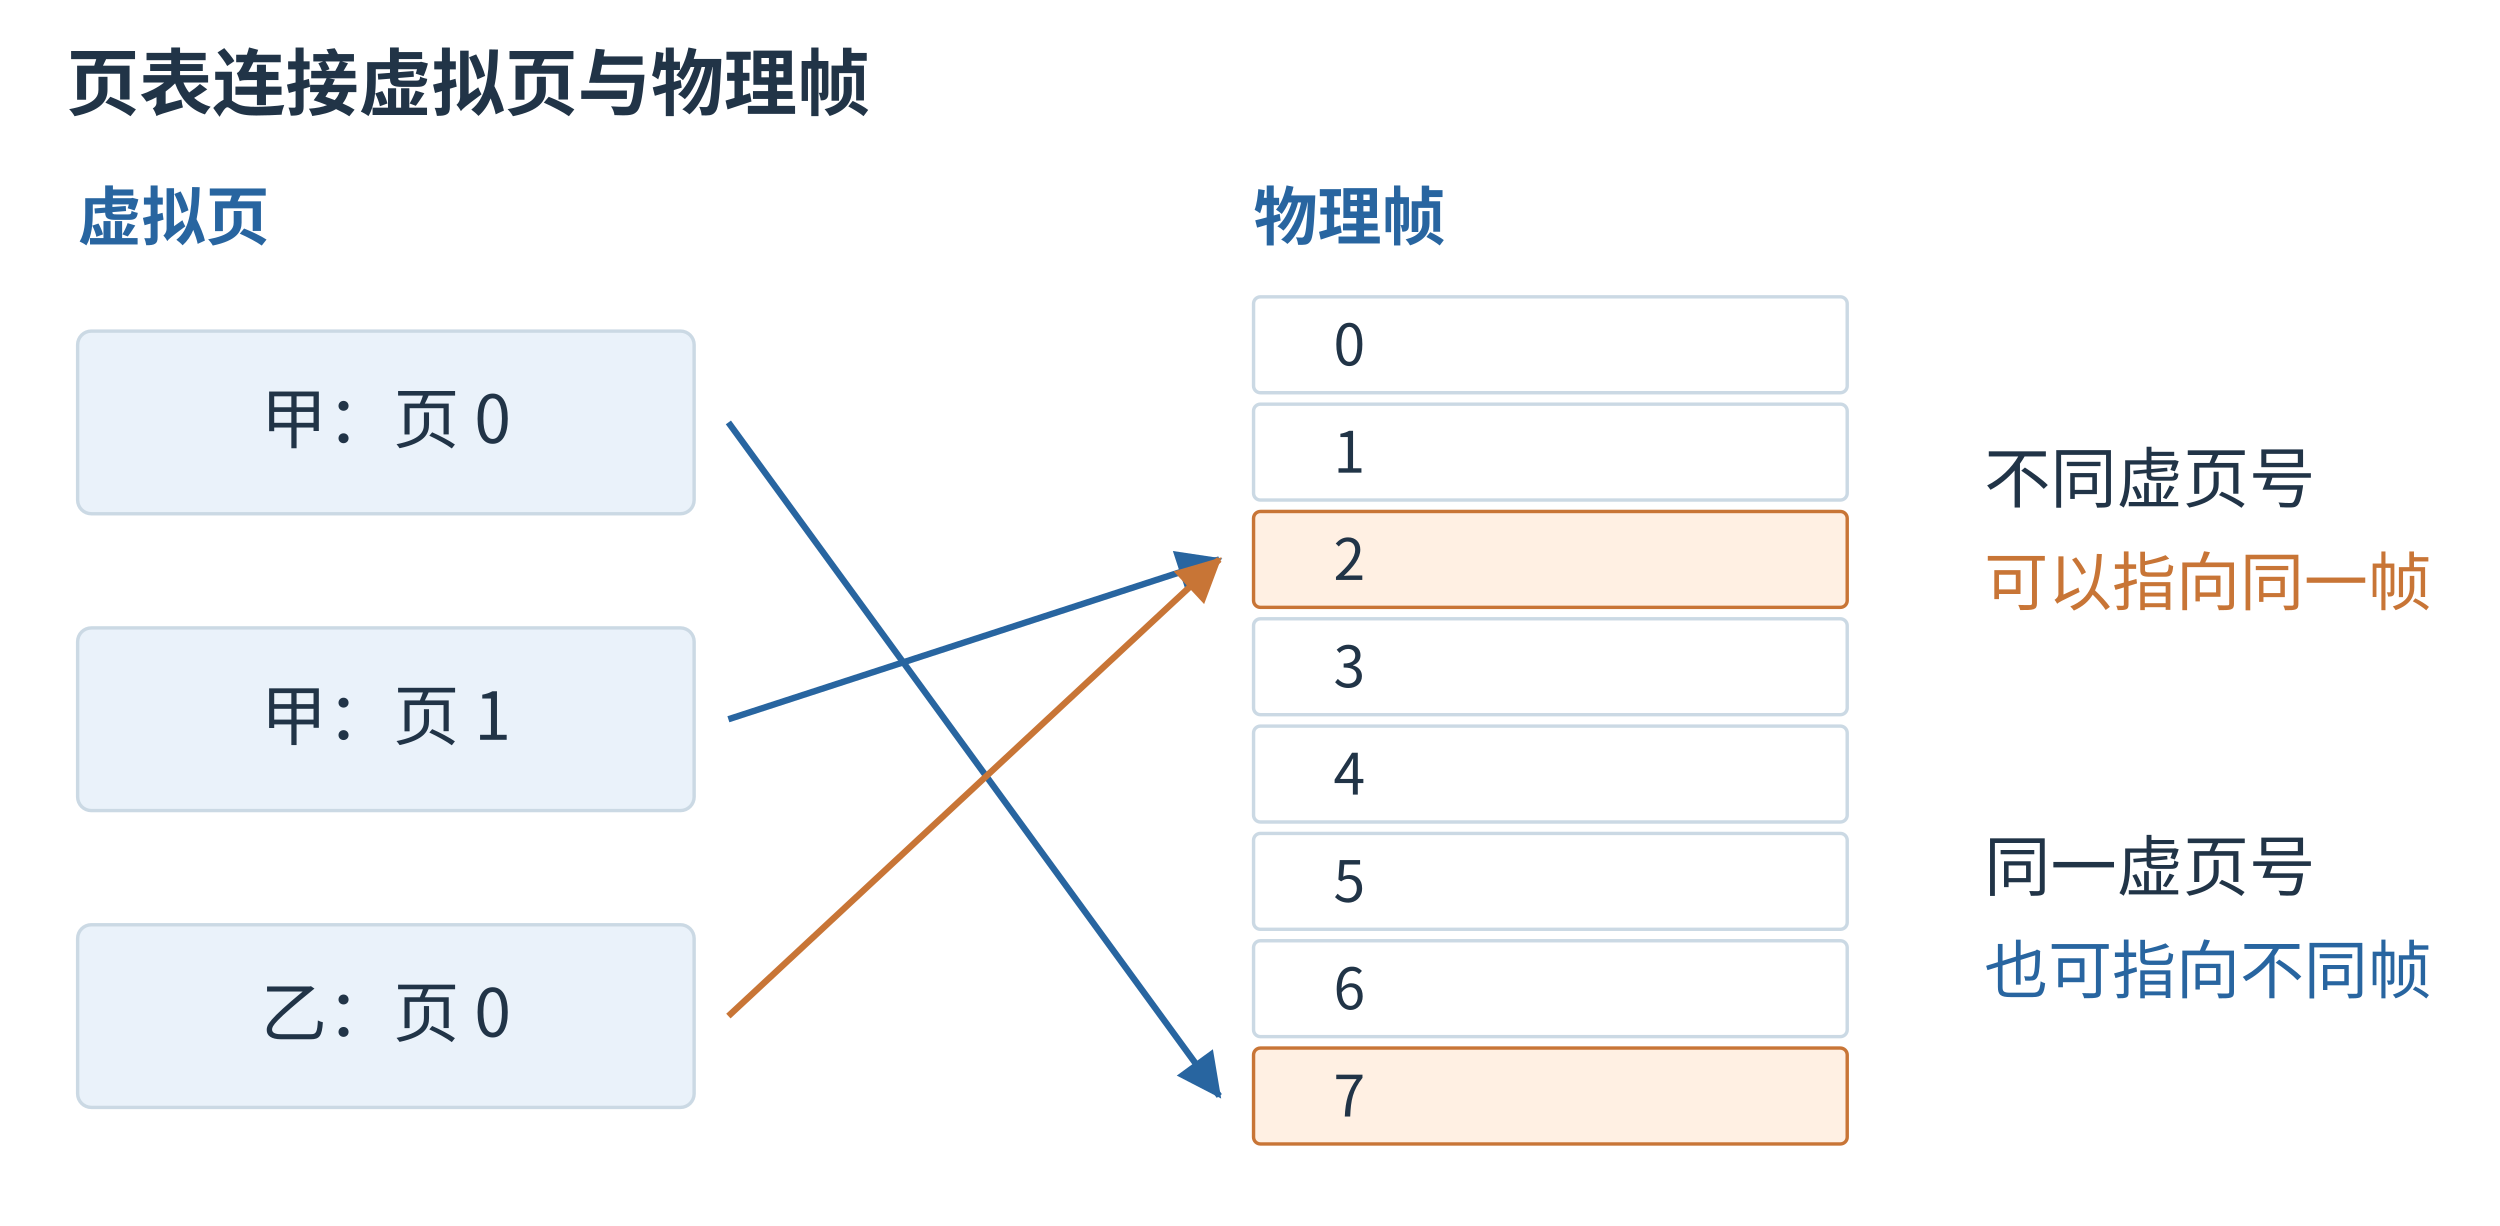
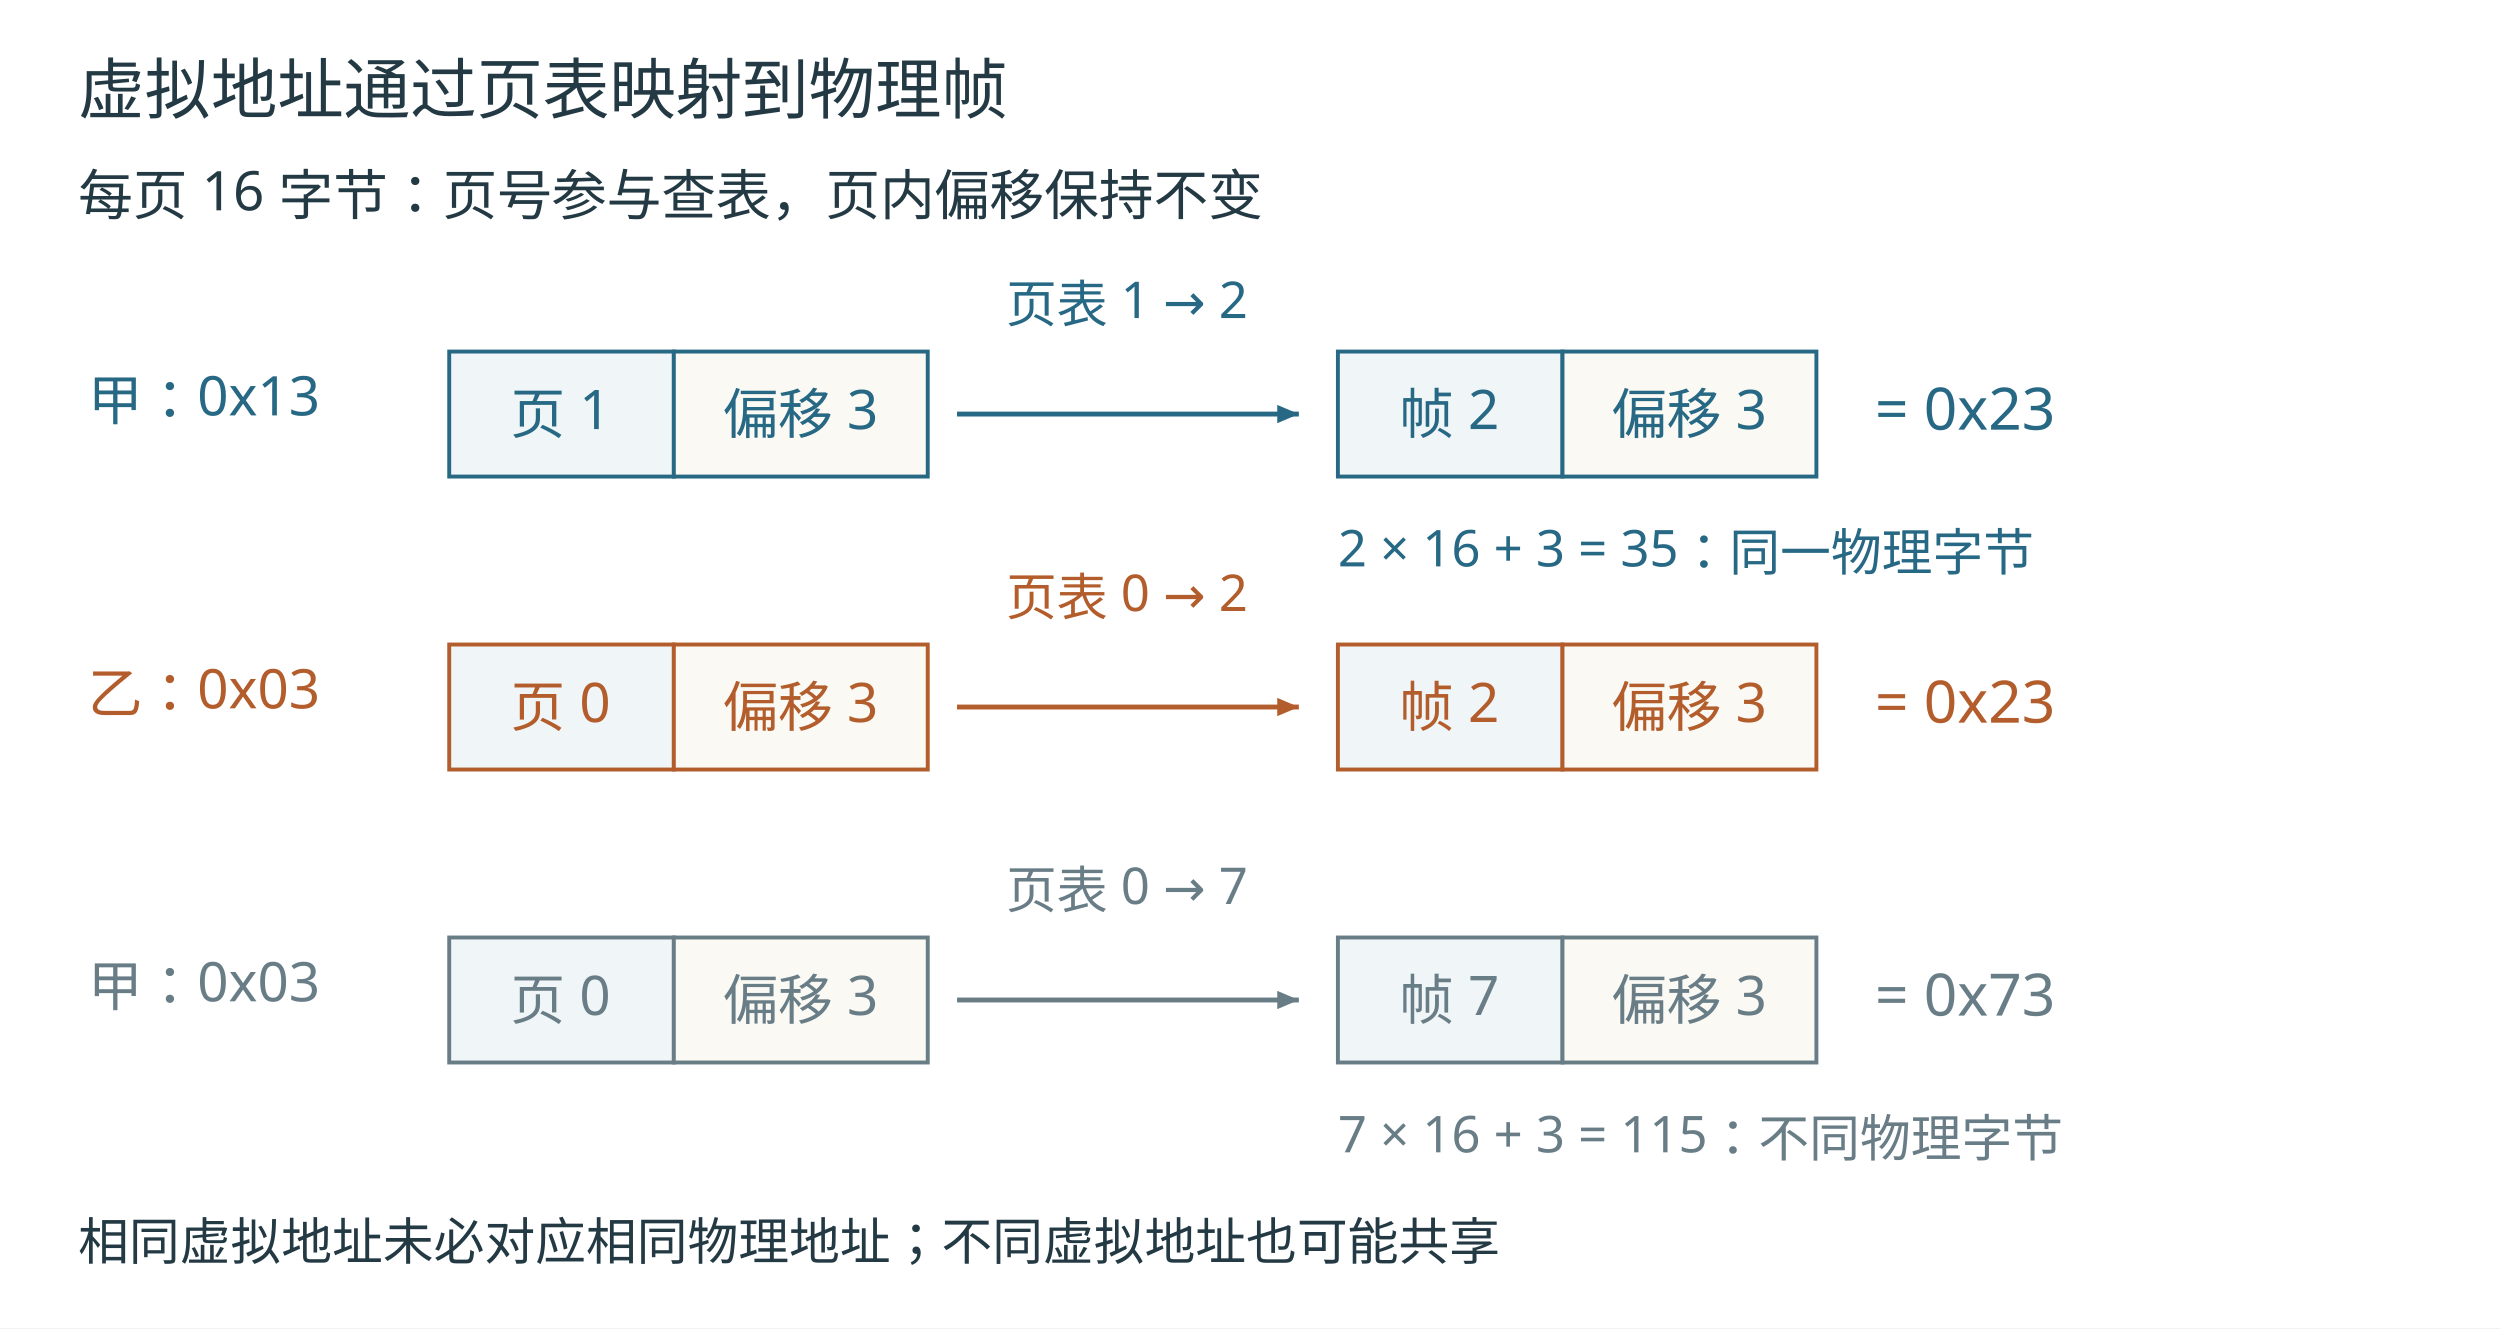
- <svg xmlns="http://www.w3.org/2000/svg" aria-labelledby="figure-title figure-desc" width="1200" height="588.42" viewBox="6.00 0.00 1094.89 536.88" role="img">
-   <rect x="0" y="0" width="1200" height="560" fill="white" />
-   <defs>
-     <marker id="arrow-blue" markerWidth="7" markerHeight="7" refX="6.5" refY="3.5" orient="auto">
-       <path d="M0 0 L7 3.5 L0 7 Z" fill="#2865a0" />
-     </marker>
-     <marker id="arrow-orange" markerWidth="7" markerHeight="7" refX="6.5" refY="3.5" orient="auto">
-       <path d="M0 0 L7 3.5 L0 7 Z" fill="#c87536" />
-     </marker>
-   </defs>
-   <g font-family="Microsoft YaHei,Noto Sans CJK SC,sans-serif">
-     <text x="35" y="48" font-size="32" fill="#213447" text-anchor="start" font-weight="600">页表连接虚拟页与物理帧</text>
-     <text x="40" y="105" font-size="28" fill="#2865a0" text-anchor="start" font-weight="600">虚拟页</text>
-     <text x="555" y="105" font-size="28" fill="#2865a0" text-anchor="start" font-weight="600">物理帧</text>
-     <rect x="40" y="145" width="270" height="80" rx="6" fill="#eaf2fa" stroke="#cbd9e4" stroke-width="1.5" />
-     <text x="175" y="194" font-size="29" fill="#213447" text-anchor="middle" font-weight="400">甲：页 0</text>
-     <rect x="40" y="275" width="270" height="80" rx="6" fill="#eaf2fa" stroke="#cbd9e4" stroke-width="1.5" />
-     <text x="175" y="324" font-size="29" fill="#213447" text-anchor="middle" font-weight="400">甲：页 1</text>
-     <rect x="40" y="405" width="270" height="80" rx="6" fill="#eaf2fa" stroke="#cbd9e4" stroke-width="1.5" />
-     <text x="175" y="454" font-size="29" fill="#213447" text-anchor="middle" font-weight="400">乙：页 0</text>
-     <rect x="555" y="130" width="260" height="42" rx="3" fill="white" stroke="#cbd9e4" stroke-width="1.5" />
-     <text x="590" y="160" font-size="25" fill="#213447" text-anchor="start" font-weight="400">0</text>
-     <rect x="555" y="177" width="260" height="42" rx="3" fill="white" stroke="#cbd9e4" stroke-width="1.5" />
-     <text x="590" y="207" font-size="25" fill="#213447" text-anchor="start" font-weight="400">1</text>
-     <rect x="555" y="224" width="260" height="42" rx="3" fill="#fff0e3" stroke="#c87536" stroke-width="1.5" />
-     <text x="590" y="254" font-size="25" fill="#213447" text-anchor="start" font-weight="400">2</text>
-     <rect x="555" y="271" width="260" height="42" rx="3" fill="white" stroke="#cbd9e4" stroke-width="1.5" />
-     <text x="590" y="301" font-size="25" fill="#213447" text-anchor="start" font-weight="400">3</text>
-     <rect x="555" y="318" width="260" height="42" rx="3" fill="white" stroke="#cbd9e4" stroke-width="1.5" />
-     <text x="590" y="348" font-size="25" fill="#213447" text-anchor="start" font-weight="400">4</text>
-     <rect x="555" y="365" width="260" height="42" rx="3" fill="white" stroke="#cbd9e4" stroke-width="1.5" />
-     <text x="590" y="395" font-size="25" fill="#213447" text-anchor="start" font-weight="400">5</text>
-     <rect x="555" y="412" width="260" height="42" rx="3" fill="white" stroke="#cbd9e4" stroke-width="1.5" />
-     <text x="590" y="442" font-size="25" fill="#213447" text-anchor="start" font-weight="400">6</text>
-     <rect x="555" y="459" width="260" height="42" rx="3" fill="#fff0e3" stroke="#c87536" stroke-width="1.5" />
-     <text x="590" y="489" font-size="25" fill="#213447" text-anchor="start" font-weight="400">7</text>
-     <path d="M325 185 L540 480" fill="none" stroke="#2865a0" stroke-width="2.8" marker-end="url(#arrow-blue)" />
-     <path d="M325 315 L540 245" fill="none" stroke="#2865a0" stroke-width="2.8" marker-end="url(#arrow-blue)" />
-     <path d="M325 445 L540 245" fill="none" stroke="#c87536" stroke-width="2.8" marker-end="url(#arrow-orange)" />
-     <text x="875" y="220" font-size="29" fill="#213447" text-anchor="start" font-weight="400">不同虚页号</text>
-     <text x="875" y="265" font-size="28" fill="#c87536" text-anchor="start" font-weight="400">可以指向同一帧</text>
-     <text x="875" y="390" font-size="29" fill="#213447" text-anchor="start" font-weight="400">同一虚页号</text>
-     <text x="875" y="435" font-size="28" fill="#2865a0" text-anchor="start" font-weight="400">也可指向不同帧</text>
+ <svg xmlns="http://www.w3.org/2000/svg" width="1280" height="680" viewBox="0 0 1280 680" role="img">
+   <rect width="1280" height="680" fill="#fff" />
+   <g font-family="Microsoft YaHei, sans-serif">
+     <text x="40" y="58" font-size="34" fill="#233943" text-anchor="start">虚拟地址通过页表映射到物理帧</text>
+     <text x="40" y="110" font-size="28" fill="#233943" text-anchor="start">每页 16 字节：页号参与查表，页内偏移保持不变</text>
+     <text x="45" y="215" font-size="28" fill="#276884" text-anchor="start">甲：0x13</text>
+     <rect x="230" y="180" width="115" height="64" fill="#f0f5f7" stroke="#276884" stroke-width="2" />
+     <text x="287" y="222" font-size="28" fill="#276884" text-anchor="middle">页 1</text>
+     <rect x="345" y="180" width="130" height="64" fill="#faf9f4" stroke="#276884" stroke-width="2" />
+     <text x="410" y="222" font-size="28" fill="#276884" text-anchor="middle">偏移 3</text>
+     <line x1="490" y1="212" x2="665" y2="212" stroke="#276884" stroke-width="2.5" stroke-dasharray="" />
+     <polygon points="665,212 653.947,216.673 653.947,207.327" fill="#276884" />
+     <text x="577" y="165" font-size="26" fill="#276884" text-anchor="middle">页表 1 → 2</text>
+     <rect x="685" y="180" width="115" height="64" fill="#f0f5f7" stroke="#276884" stroke-width="2" />
+     <text x="742" y="222" font-size="28" fill="#276884" text-anchor="middle">帧 2</text>
+     <rect x="800" y="180" width="130" height="64" fill="#faf9f4" stroke="#276884" stroke-width="2" />
+     <text x="865" y="222" font-size="28" fill="#276884" text-anchor="middle">偏移 3</text>
+     <text x="960" y="220" font-size="30" fill="#276884" text-anchor="start">= 0x23</text>
+     <text x="45" y="365" font-size="28" fill="#b25d2b" text-anchor="start">乙：0x03</text>
+     <rect x="230" y="330" width="115" height="64" fill="#f0f5f7" stroke="#b25d2b" stroke-width="2" />
+     <text x="287" y="372" font-size="28" fill="#b25d2b" text-anchor="middle">页 0</text>
+     <rect x="345" y="330" width="130" height="64" fill="#faf9f4" stroke="#b25d2b" stroke-width="2" />
+     <text x="410" y="372" font-size="28" fill="#b25d2b" text-anchor="middle">偏移 3</text>
+     <line x1="490" y1="362" x2="665" y2="362" stroke="#b25d2b" stroke-width="2.5" stroke-dasharray="" />
+     <polygon points="665,362 653.947,366.673 653.947,357.327" fill="#b25d2b" />
+     <text x="577" y="315" font-size="26" fill="#b25d2b" text-anchor="middle">页表 0 → 2</text>
+     <rect x="685" y="330" width="115" height="64" fill="#f0f5f7" stroke="#b25d2b" stroke-width="2" />
+     <text x="742" y="372" font-size="28" fill="#b25d2b" text-anchor="middle">帧 2</text>
+     <rect x="800" y="330" width="130" height="64" fill="#faf9f4" stroke="#b25d2b" stroke-width="2" />
+     <text x="865" y="372" font-size="28" fill="#b25d2b" text-anchor="middle">偏移 3</text>
+     <text x="960" y="370" font-size="30" fill="#b25d2b" text-anchor="start">= 0x23</text>
+     <text x="45" y="515" font-size="28" fill="#697d87" text-anchor="start">甲：0x03</text>
+     <rect x="230" y="480" width="115" height="64" fill="#f0f5f7" stroke="#697d87" stroke-width="2" />
+     <text x="287" y="522" font-size="28" fill="#697d87" text-anchor="middle">页 0</text>
+     <rect x="345" y="480" width="130" height="64" fill="#faf9f4" stroke="#697d87" stroke-width="2" />
+     <text x="410" y="522" font-size="28" fill="#697d87" text-anchor="middle">偏移 3</text>
+     <line x1="490" y1="512" x2="665" y2="512" stroke="#697d87" stroke-width="2.5" stroke-dasharray="" />
+     <polygon points="665,512 653.947,516.673 653.947,507.327" fill="#697d87" />
+     <text x="577" y="465" font-size="26" fill="#697d87" text-anchor="middle">页表 0 → 7</text>
+     <rect x="685" y="480" width="115" height="64" fill="#f0f5f7" stroke="#697d87" stroke-width="2" />
+     <text x="742" y="522" font-size="28" fill="#697d87" text-anchor="middle">帧 7</text>
+     <rect x="800" y="480" width="130" height="64" fill="#faf9f4" stroke="#697d87" stroke-width="2" />
+     <text x="865" y="522" font-size="28" fill="#697d87" text-anchor="middle">偏移 3</text>
+     <text x="960" y="520" font-size="30" fill="#697d87" text-anchor="start">= 0x73</text>
+     <text x="685" y="290" font-size="26" fill="#276884" text-anchor="start">2 × 16 + 3 = 35：同一物理字节</text>
+     <text x="685" y="590" font-size="26" fill="#697d87" text-anchor="start">7 × 16 + 3 = 115：不同物理字节</text>
+     <text x="40" y="645" font-size="26" fill="#233943" text-anchor="start">相同虚拟地址未必对应相同物理地址；不同虚拟地址也可能共享</text>
  </g>
</svg>
